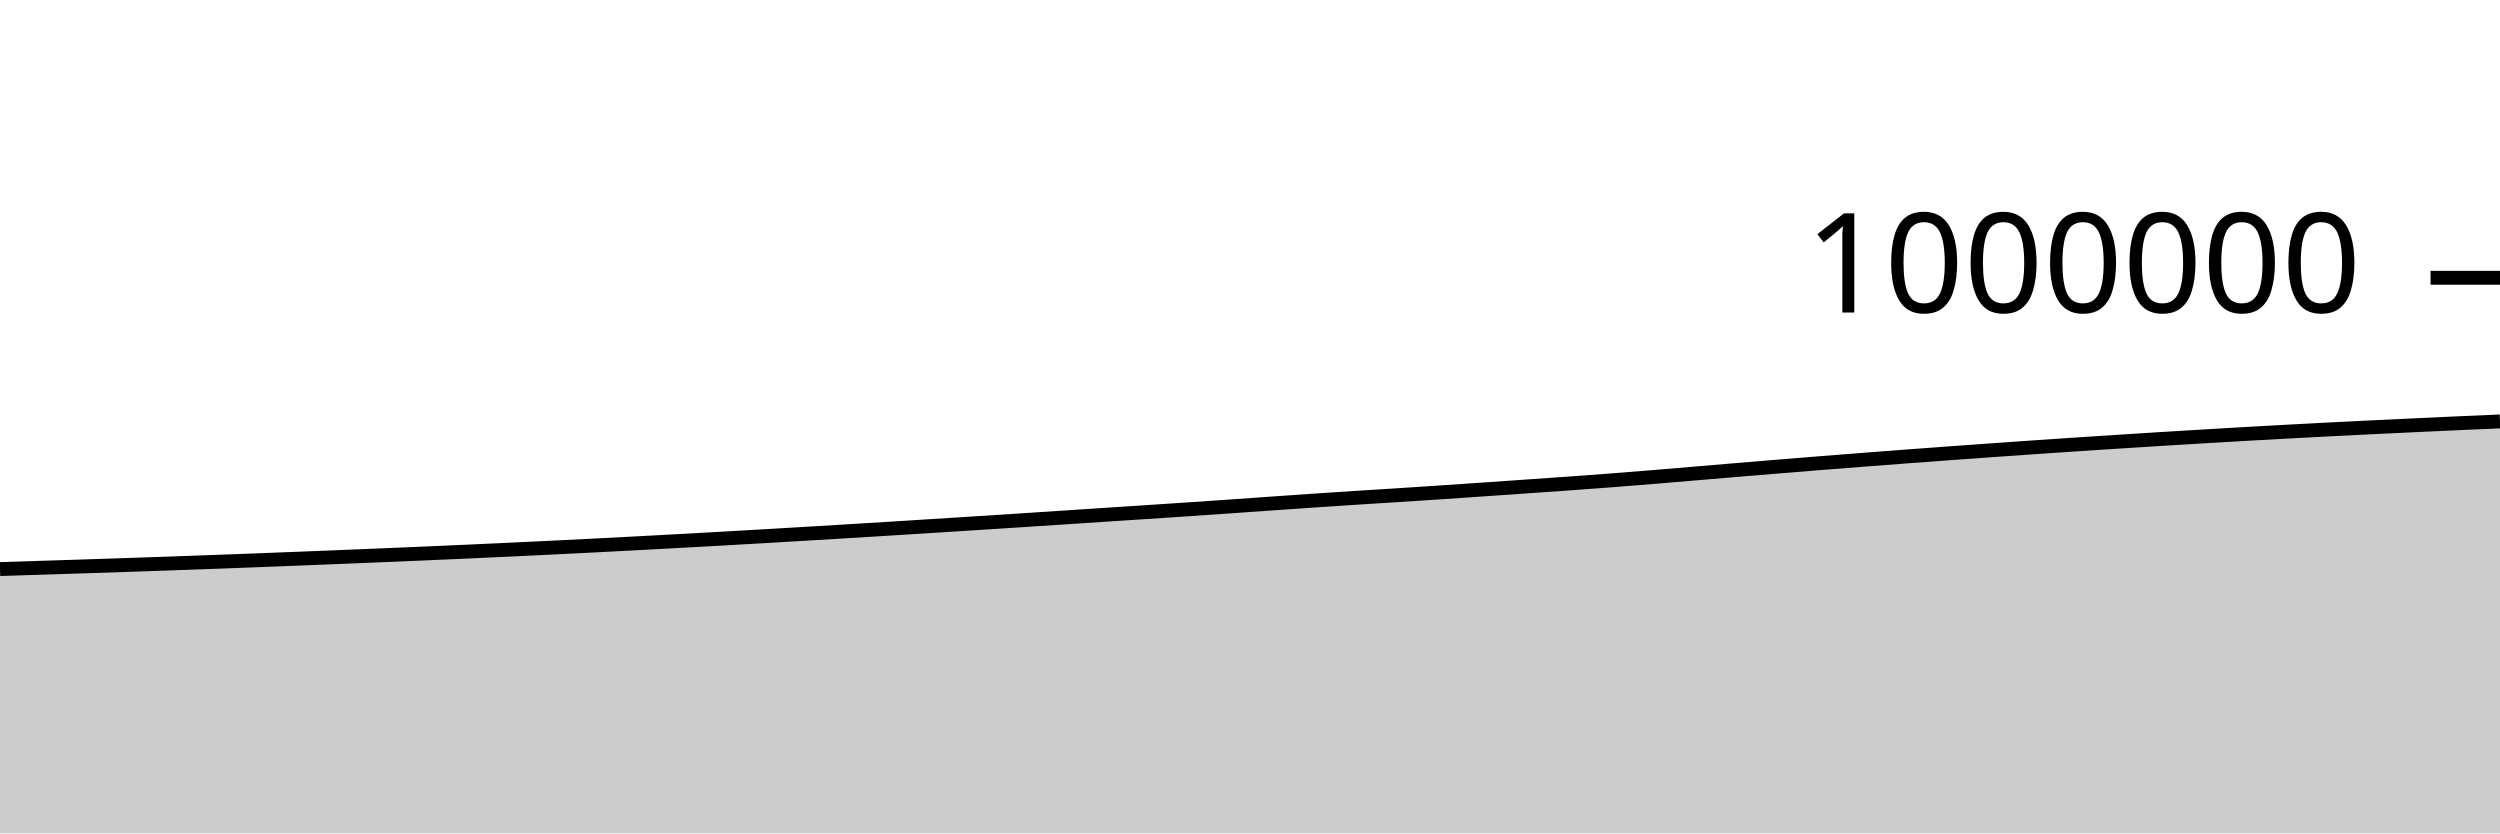
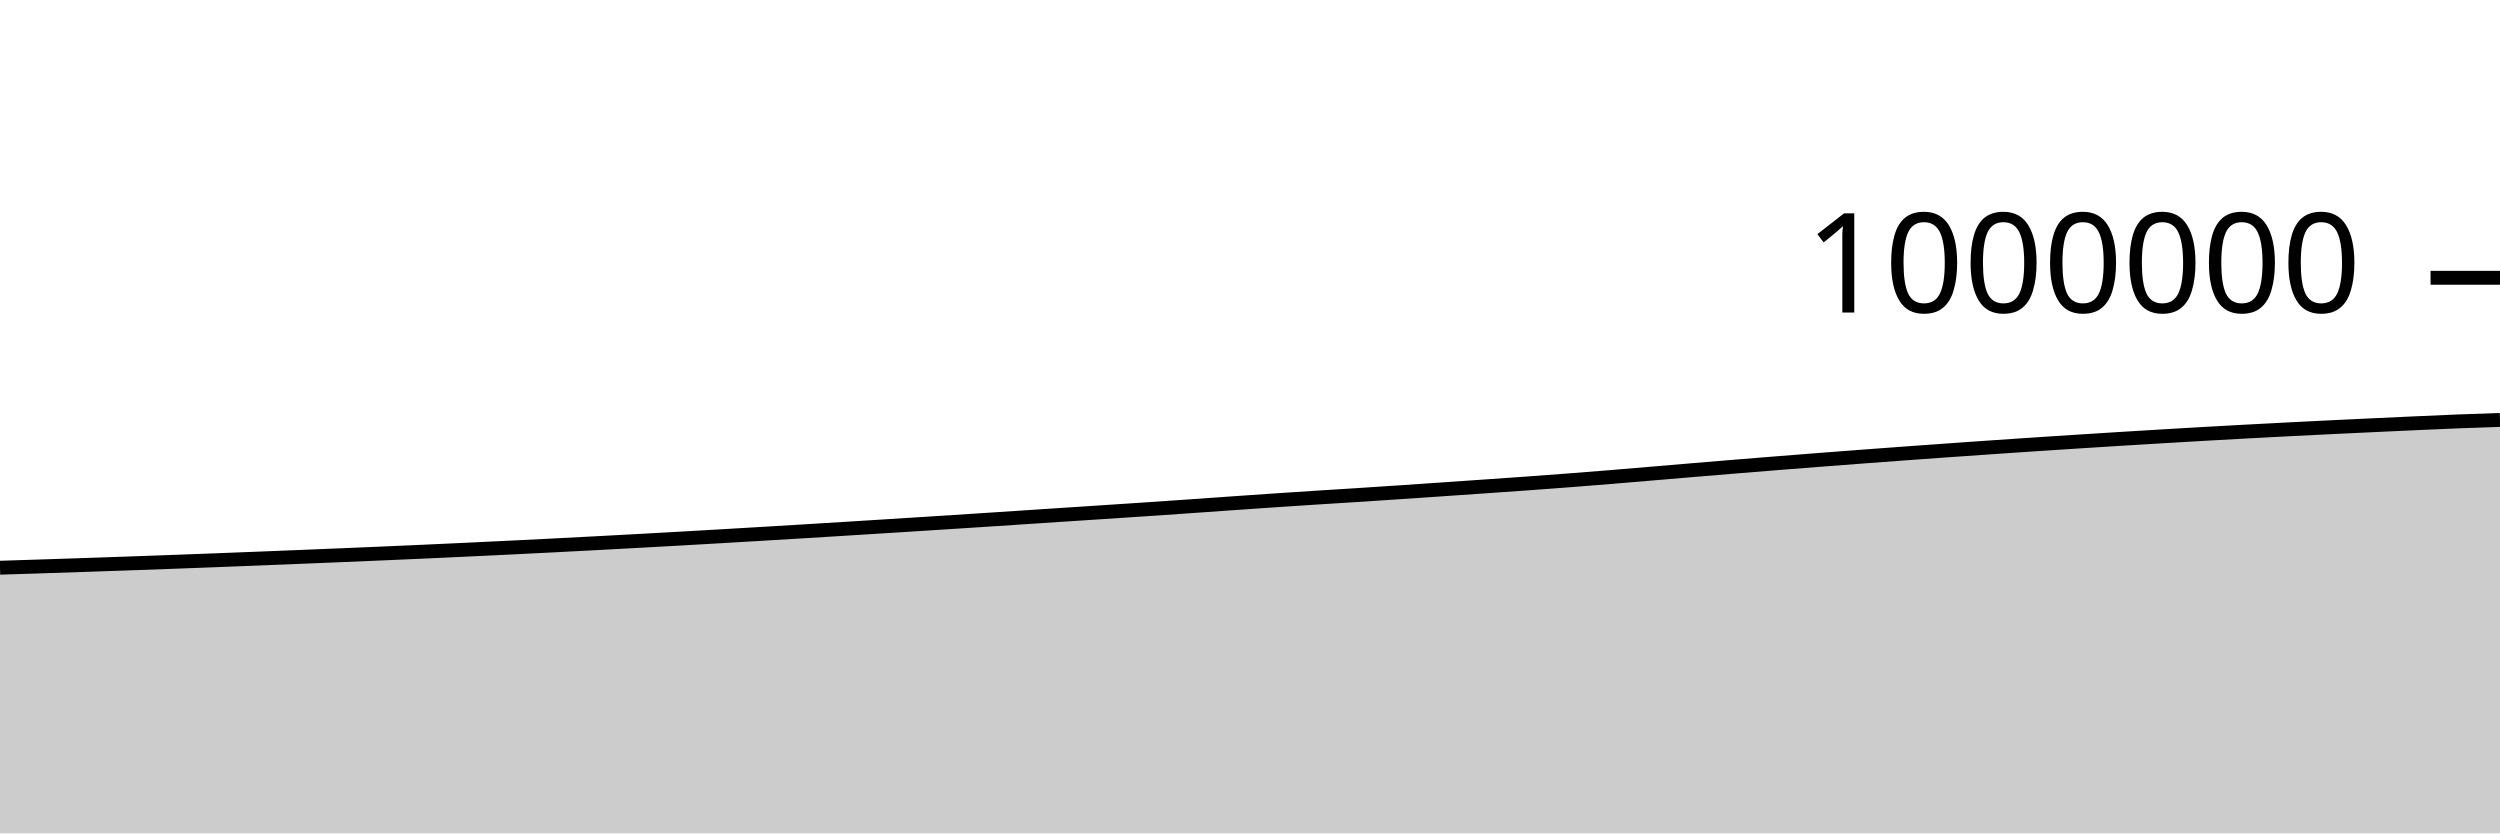
<svg xmlns="http://www.w3.org/2000/svg" viewBox="0 0 180 60">
  <g transform="translate(0,20)">
-     <path class="area" fill="rgba(0, 0, 0, 0.2)" d="M0,20.972C1.017,20.94,2.034,20.908,3.051,20.876C4.068,20.843,5.085,20.811,6.102,20.778C7.119,20.745,8.136,20.711,9.153,20.677C10.169,20.642,11.186,20.608,12.203,20.572C13.22,20.536,14.237,20.5,15.254,20.462C16.271,20.425,17.288,20.387,18.305,20.348C19.322,20.309,20.339,20.269,21.356,20.229C22.373,20.188,23.39,20.148,24.407,20.107C25.424,20.066,26.441,20.024,27.458,19.982C28.475,19.94,29.492,19.897,30.508,19.853C31.525,19.809,32.542,19.764,33.559,19.719C34.576,19.673,35.593,19.626,36.61,19.578C37.627,19.53,38.644,19.482,39.661,19.432C40.678,19.382,41.695,19.332,42.712,19.28C43.729,19.228,44.746,19.174,45.763,19.121C46.78,19.067,47.797,19.012,48.814,18.957C49.831,18.901,50.847,18.845,51.864,18.788C52.881,18.73,53.898,18.672,54.915,18.613C55.932,18.554,56.949,18.494,57.966,18.433C58.983,18.372,60,18.312,61.017,18.25C62.034,18.188,63.051,18.125,64.068,18.062C65.085,17.999,66.102,17.935,67.119,17.871C68.136,17.807,69.153,17.743,70.169,17.678C71.186,17.613,72.203,17.548,73.22,17.482C74.237,17.416,75.254,17.349,76.271,17.282C77.288,17.215,78.305,17.147,79.322,17.08C80.339,17.013,81.356,16.948,82.373,16.881C83.39,16.814,84.407,16.748,85.424,16.679C86.441,16.611,87.458,16.541,88.475,16.47C89.492,16.4,90.508,16.326,91.525,16.255C92.542,16.184,93.559,16.113,94.576,16.044C95.593,15.975,96.61,15.908,97.627,15.842C98.644,15.777,99.661,15.715,100.678,15.65C101.695,15.584,102.712,15.518,103.729,15.45C104.746,15.382,105.763,15.312,106.78,15.242C107.797,15.172,108.814,15.102,109.831,15.031C110.847,14.96,111.864,14.891,112.881,14.818C113.898,14.744,114.915,14.67,115.932,14.592C116.949,14.514,117.966,14.433,118.983,14.35C120,14.267,121.017,14.179,122.034,14.093C123.051,14.007,124.068,13.921,125.085,13.835C126.102,13.75,127.119,13.665,128.136,13.582C129.153,13.499,130.169,13.417,131.186,13.336C132.203,13.255,133.22,13.176,134.237,13.097C135.254,13.019,136.271,12.941,137.288,12.864C138.305,12.788,139.322,12.712,140.339,12.638C141.356,12.564,142.373,12.491,143.39,12.419C144.407,12.346,145.424,12.275,146.441,12.205C147.458,12.135,148.475,12.067,149.492,11.999C150.508,11.932,151.525,11.866,152.542,11.8C153.559,11.735,154.576,11.67,155.593,11.607C156.61,11.544,157.627,11.482,158.644,11.422C159.661,11.361,160.678,11.301,161.695,11.243C162.712,11.185,163.729,11.129,164.746,11.074C165.763,11.019,166.78,10.965,167.797,10.913C168.814,10.861,169.831,10.811,170.847,10.761C171.864,10.711,172.881,10.663,173.898,10.616C174.915,10.568,175.932,10.521,176.949,10.475C177.966,10.43,178.983,10.386,180,10.342L180,40C178.983,40,177.966,40,176.949,40C175.932,40,174.915,40,173.898,40C172.881,40,171.864,40,170.847,40C169.831,40,168.814,40,167.797,40C166.78,40,165.763,40,164.746,40C163.729,40,162.712,40,161.695,40C160.678,40,159.661,40,158.644,40C157.627,40,156.61,40,155.593,40C154.576,40,153.559,40,152.542,40C151.525,40,150.508,40,149.492,40C148.475,40,147.458,40,146.441,40C145.424,40,144.407,40,143.39,40C142.373,40,141.356,40,140.339,40C139.322,40,138.305,40,137.288,40C136.271,40,135.254,40,134.237,40C133.22,40,132.203,40,131.186,40C130.169,40,129.153,40,128.136,40C127.119,40,126.102,40,125.085,40C124.068,40,123.051,40,122.034,40C121.017,40,120,40,118.983,40C117.966,40,116.949,40,115.932,40C114.915,40,113.898,40,112.881,40C111.864,40,110.847,40,109.831,40C108.814,40,107.797,40,106.78,40C105.763,40,104.746,40,103.729,40C102.712,40,101.695,40,100.678,40C99.661,40,98.644,40,97.627,40C96.61,40,95.593,40,94.576,40C93.559,40,92.542,40,91.525,40C90.508,40,89.492,40,88.475,40C87.458,40,86.441,40,85.424,40C84.407,40,83.39,40,82.373,40C81.356,40,80.339,40,79.322,40C78.305,40,77.288,40,76.271,40C75.254,40,74.237,40,73.22,40C72.203,40,71.186,40,70.169,40C69.153,40,68.136,40,67.119,40C66.102,40,65.085,40,64.068,40C63.051,40,62.034,40,61.017,40C60,40,58.983,40,57.966,40C56.949,40,55.932,40,54.915,40C53.898,40,52.881,40,51.864,40C50.847,40,49.831,40,48.814,40C47.797,40,46.78,40,45.763,40C44.746,40,43.729,40,42.712,40C41.695,40,40.678,40,39.661,40C38.644,40,37.627,40,36.61,40C35.593,40,34.576,40,33.559,40C32.542,40,31.525,40,30.508,40C29.492,40,28.475,40,27.458,40C26.441,40,25.424,40,24.407,40C23.39,40,22.373,40,21.356,40C20.339,40,19.322,40,18.305,40C17.288,40,16.271,40,15.254,40C14.237,40,13.22,40,12.203,40C11.186,40,10.169,40,9.153,40C8.136,40,7.119,40,6.102,40C5.085,40,4.068,40,3.051,40C2.034,40,1.017,40,0,40Z" />
-     <path class="line" stroke="black" fill="none" d="M0,20.972C1.017,20.94,2.034,20.908,3.051,20.876C4.068,20.843,5.085,20.811,6.102,20.778C7.119,20.745,8.136,20.711,9.153,20.677C10.169,20.642,11.186,20.608,12.203,20.572C13.22,20.536,14.237,20.5,15.254,20.462C16.271,20.425,17.288,20.387,18.305,20.348C19.322,20.309,20.339,20.269,21.356,20.229C22.373,20.188,23.39,20.148,24.407,20.107C25.424,20.066,26.441,20.024,27.458,19.982C28.475,19.94,29.492,19.897,30.508,19.853C31.525,19.809,32.542,19.764,33.559,19.719C34.576,19.673,35.593,19.626,36.61,19.578C37.627,19.53,38.644,19.482,39.661,19.432C40.678,19.382,41.695,19.332,42.712,19.28C43.729,19.228,44.746,19.174,45.763,19.121C46.78,19.067,47.797,19.012,48.814,18.957C49.831,18.901,50.847,18.845,51.864,18.788C52.881,18.73,53.898,18.672,54.915,18.613C55.932,18.554,56.949,18.494,57.966,18.433C58.983,18.372,60,18.312,61.017,18.25C62.034,18.188,63.051,18.125,64.068,18.062C65.085,17.999,66.102,17.935,67.119,17.871C68.136,17.807,69.153,17.743,70.169,17.678C71.186,17.613,72.203,17.548,73.22,17.482C74.237,17.416,75.254,17.349,76.271,17.282C77.288,17.215,78.305,17.147,79.322,17.08C80.339,17.013,81.356,16.948,82.373,16.881C83.39,16.814,84.407,16.748,85.424,16.679C86.441,16.611,87.458,16.541,88.475,16.47C89.492,16.4,90.508,16.326,91.525,16.255C92.542,16.184,93.559,16.113,94.576,16.044C95.593,15.975,96.61,15.908,97.627,15.842C98.644,15.777,99.661,15.715,100.678,15.65C101.695,15.584,102.712,15.518,103.729,15.45C104.746,15.382,105.763,15.312,106.78,15.242C107.797,15.172,108.814,15.102,109.831,15.031C110.847,14.96,111.864,14.891,112.881,14.818C113.898,14.744,114.915,14.67,115.932,14.592C116.949,14.514,117.966,14.433,118.983,14.35C120,14.267,121.017,14.179,122.034,14.093C123.051,14.007,124.068,13.921,125.085,13.835C126.102,13.75,127.119,13.665,128.136,13.582C129.153,13.499,130.169,13.417,131.186,13.336C132.203,13.255,133.22,13.176,134.237,13.097C135.254,13.019,136.271,12.941,137.288,12.864C138.305,12.788,139.322,12.712,140.339,12.638C141.356,12.564,142.373,12.491,143.39,12.419C144.407,12.346,145.424,12.275,146.441,12.205C147.458,12.135,148.475,12.067,149.492,11.999C150.508,11.932,151.525,11.866,152.542,11.8C153.559,11.735,154.576,11.67,155.593,11.607C156.61,11.544,157.627,11.482,158.644,11.422C159.661,11.361,160.678,11.301,161.695,11.243C162.712,11.185,163.729,11.129,164.746,11.074C165.763,11.019,166.78,10.965,167.797,10.913C168.814,10.861,169.831,10.811,170.847,10.761C171.864,10.711,172.881,10.663,173.898,10.616C174.915,10.568,175.932,10.521,176.949,10.475C177.966,10.43,178.983,10.386,180,10.342" />
+     <path class="area" fill="rgba(0, 0, 0, 0.2)" d="M0,20.876C1.017,20.843,2.034,20.811,3.051,20.778C4.068,20.745,5.085,20.711,6.102,20.677C7.119,20.642,8.136,20.608,9.153,20.572C10.169,20.536,11.186,20.5,12.203,20.462C13.22,20.425,14.237,20.387,15.254,20.348C16.271,20.309,17.288,20.269,18.305,20.229C19.322,20.188,20.339,20.148,21.356,20.107C22.373,20.066,23.39,20.024,24.407,19.982C25.424,19.94,26.441,19.897,27.458,19.853C28.475,19.809,29.492,19.764,30.508,19.719C31.525,19.673,32.542,19.626,33.559,19.578C34.576,19.53,35.593,19.482,36.61,19.432C37.627,19.382,38.644,19.332,39.661,19.28C40.678,19.228,41.695,19.174,42.712,19.121C43.729,19.067,44.746,19.012,45.763,18.957C46.78,18.901,47.797,18.845,48.814,18.788C49.831,18.73,50.847,18.672,51.864,18.613C52.881,18.554,53.898,18.494,54.915,18.433C55.932,18.372,56.949,18.312,57.966,18.25C58.983,18.188,60,18.125,61.017,18.062C62.034,17.999,63.051,17.935,64.068,17.871C65.085,17.807,66.102,17.743,67.119,17.678C68.136,17.613,69.153,17.548,70.169,17.482C71.186,17.416,72.203,17.349,73.22,17.282C74.237,17.215,75.254,17.147,76.271,17.08C77.288,17.013,78.305,16.948,79.322,16.881C80.339,16.814,81.356,16.748,82.373,16.679C83.39,16.611,84.407,16.541,85.424,16.47C86.441,16.4,87.458,16.326,88.475,16.255C89.492,16.184,90.508,16.112,91.525,16.044C92.542,15.975,93.559,15.908,94.576,15.842C95.593,15.777,96.61,15.715,97.627,15.65C98.644,15.584,99.661,15.518,100.678,15.45C101.695,15.382,102.712,15.312,103.729,15.242C104.746,15.172,105.763,15.102,106.78,15.031C107.797,14.96,108.814,14.891,109.831,14.818C110.847,14.744,111.864,14.67,112.881,14.592C113.898,14.514,114.915,14.433,115.932,14.35C116.949,14.267,117.966,14.179,118.983,14.093C120,14.007,121.017,13.921,122.034,13.835C123.051,13.75,124.068,13.665,125.085,13.582C126.102,13.499,127.119,13.417,128.136,13.336C129.153,13.255,130.169,13.176,131.186,13.097C132.203,13.019,133.22,12.941,134.237,12.864C135.254,12.788,136.271,12.712,137.288,12.638C138.305,12.564,139.322,12.491,140.339,12.419C141.356,12.346,142.373,12.275,143.39,12.205C144.407,12.135,145.424,12.067,146.441,11.999C147.458,11.932,148.475,11.866,149.492,11.8C150.508,11.735,151.525,11.67,152.542,11.607C153.559,11.544,154.576,11.482,155.593,11.422C156.61,11.361,157.627,11.301,158.644,11.243C159.661,11.185,160.678,11.129,161.695,11.074C162.712,11.019,163.729,10.965,164.746,10.913C165.763,10.861,166.78,10.811,167.797,10.761C168.814,10.711,169.831,10.663,170.847,10.616C171.864,10.568,172.881,10.521,173.898,10.475C174.915,10.43,175.932,10.382,176.949,10.342C177.966,10.302,178.983,10.269,180,10.235L180,40C178.983,40,177.966,40,176.949,40C175.932,40,174.915,40,173.898,40C172.881,40,171.864,40,170.847,40C169.831,40,168.814,40,167.797,40C166.78,40,165.763,40,164.746,40C163.729,40,162.712,40,161.695,40C160.678,40,159.661,40,158.644,40C157.627,40,156.61,40,155.593,40C154.576,40,153.559,40,152.542,40C151.525,40,150.508,40,149.492,40C148.475,40,147.458,40,146.441,40C145.424,40,144.407,40,143.39,40C142.373,40,141.356,40,140.339,40C139.322,40,138.305,40,137.288,40C136.271,40,135.254,40,134.237,40C133.22,40,132.203,40,131.186,40C130.169,40,129.153,40,128.136,40C127.119,40,126.102,40,125.085,40C124.068,40,123.051,40,122.034,40C121.017,40,120,40,118.983,40C117.966,40,116.949,40,115.932,40C114.915,40,113.898,40,112.881,40C111.864,40,110.847,40,109.831,40C108.814,40,107.797,40,106.78,40C105.763,40,104.746,40,103.729,40C102.712,40,101.695,40,100.678,40C99.661,40,98.644,40,97.627,40C96.61,40,95.593,40,94.576,40C93.559,40,92.542,40,91.525,40C90.508,40,89.492,40,88.475,40C87.458,40,86.441,40,85.424,40C84.407,40,83.39,40,82.373,40C81.356,40,80.339,40,79.322,40C78.305,40,77.288,40,76.271,40C75.254,40,74.237,40,73.22,40C72.203,40,71.186,40,70.169,40C69.153,40,68.136,40,67.119,40C66.102,40,65.085,40,64.068,40C63.051,40,62.034,40,61.017,40C60,40,58.983,40,57.966,40C56.949,40,55.932,40,54.915,40C53.898,40,52.881,40,51.864,40C50.847,40,49.831,40,48.814,40C47.797,40,46.78,40,45.763,40C44.746,40,43.729,40,42.712,40C41.695,40,40.678,40,39.661,40C38.644,40,37.627,40,36.61,40C35.593,40,34.576,40,33.559,40C32.542,40,31.525,40,30.508,40C29.492,40,28.475,40,27.458,40C26.441,40,25.424,40,24.407,40C23.39,40,22.373,40,21.356,40C20.339,40,19.322,40,18.305,40C17.288,40,16.271,40,15.254,40C14.237,40,13.22,40,12.203,40C11.186,40,10.169,40,9.153,40C8.136,40,7.119,40,6.102,40C5.085,40,4.068,40,3.051,40C2.034,40,1.017,40,0,40Z" />
+     <path class="line" stroke="black" fill="none" d="M0,20.876C1.017,20.843,2.034,20.811,3.051,20.778C4.068,20.745,5.085,20.711,6.102,20.677C7.119,20.642,8.136,20.608,9.153,20.572C10.169,20.536,11.186,20.5,12.203,20.462C13.22,20.425,14.237,20.387,15.254,20.348C16.271,20.309,17.288,20.269,18.305,20.229C19.322,20.188,20.339,20.148,21.356,20.107C22.373,20.066,23.39,20.024,24.407,19.982C25.424,19.94,26.441,19.897,27.458,19.853C28.475,19.809,29.492,19.764,30.508,19.719C31.525,19.673,32.542,19.626,33.559,19.578C34.576,19.53,35.593,19.482,36.61,19.432C37.627,19.382,38.644,19.332,39.661,19.28C40.678,19.228,41.695,19.174,42.712,19.121C43.729,19.067,44.746,19.012,45.763,18.957C46.78,18.901,47.797,18.845,48.814,18.788C49.831,18.73,50.847,18.672,51.864,18.613C52.881,18.554,53.898,18.494,54.915,18.433C55.932,18.372,56.949,18.312,57.966,18.25C58.983,18.188,60,18.125,61.017,18.062C62.034,17.999,63.051,17.935,64.068,17.871C65.085,17.807,66.102,17.743,67.119,17.678C68.136,17.613,69.153,17.548,70.169,17.482C71.186,17.416,72.203,17.349,73.22,17.282C74.237,17.215,75.254,17.147,76.271,17.08C77.288,17.013,78.305,16.948,79.322,16.881C80.339,16.814,81.356,16.748,82.373,16.679C83.39,16.611,84.407,16.541,85.424,16.47C86.441,16.4,87.458,16.326,88.475,16.255C89.492,16.184,90.508,16.112,91.525,16.044C92.542,15.975,93.559,15.908,94.576,15.842C95.593,15.777,96.61,15.715,97.627,15.65C98.644,15.584,99.661,15.518,100.678,15.45C101.695,15.382,102.712,15.312,103.729,15.242C104.746,15.172,105.763,15.102,106.78,15.031C107.797,14.96,108.814,14.891,109.831,14.818C110.847,14.744,111.864,14.67,112.881,14.592C113.898,14.514,114.915,14.433,115.932,14.35C116.949,14.267,117.966,14.179,118.983,14.093C120,14.007,121.017,13.921,122.034,13.835C123.051,13.75,124.068,13.665,125.085,13.582C126.102,13.499,127.119,13.417,128.136,13.336C129.153,13.255,130.169,13.176,131.186,13.097C132.203,13.019,133.22,12.941,134.237,12.864C135.254,12.788,136.271,12.712,137.288,12.638C138.305,12.564,139.322,12.491,140.339,12.419C141.356,12.346,142.373,12.275,143.39,12.205C144.407,12.135,145.424,12.067,146.441,11.999C147.458,11.932,148.475,11.866,149.492,11.8C150.508,11.735,151.525,11.67,152.542,11.607C153.559,11.544,154.576,11.482,155.593,11.422C156.61,11.361,157.627,11.301,158.644,11.243C159.661,11.185,160.678,11.129,161.695,11.074C162.712,11.019,163.729,10.965,164.746,10.913C165.763,10.861,166.78,10.811,167.797,10.761C168.814,10.711,169.831,10.663,170.847,10.616C171.864,10.568,172.881,10.521,173.898,10.475C174.915,10.43,175.932,10.382,176.949,10.342C177.966,10.302,178.983,10.269,180,10.235" />
    <path class="axis-ceiling" stroke-width="1" stroke="black" fill="none" d="M175,0L180,0" />
    <text class="axis-ceiling-label" font-family="sans-serif" text-anchor="end" font-size="10px" x="170" y="2.5">1000000</text>
  </g>
</svg>
